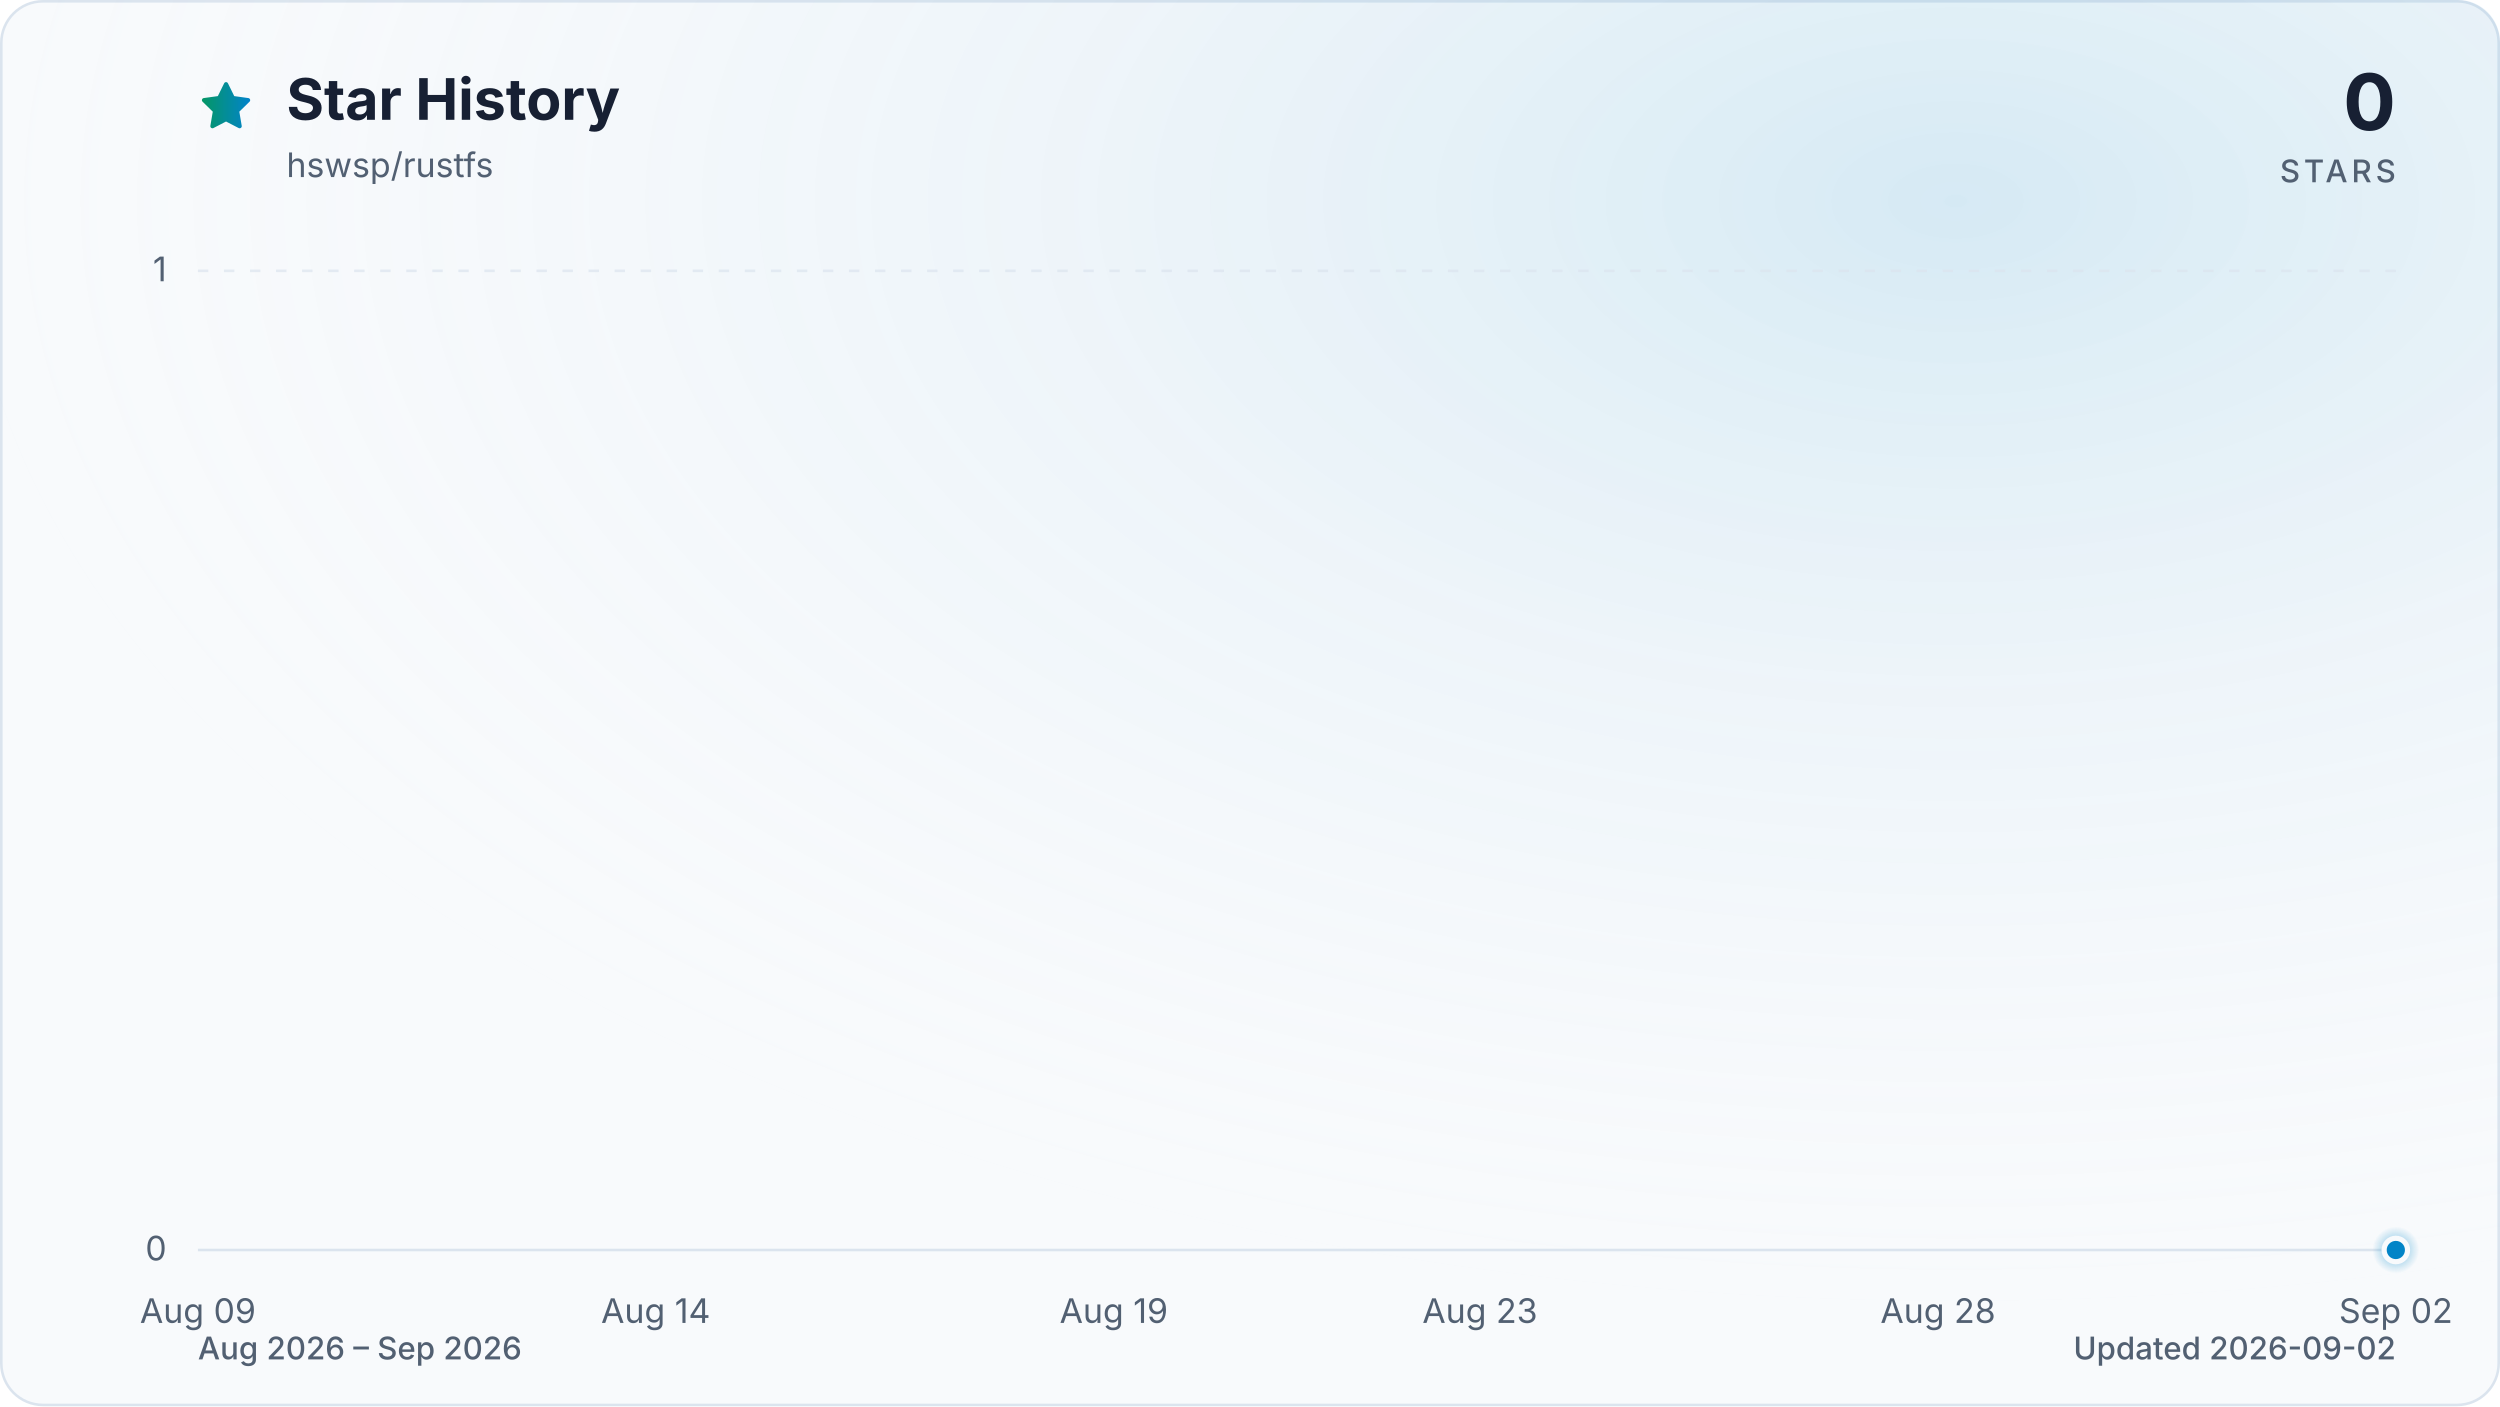
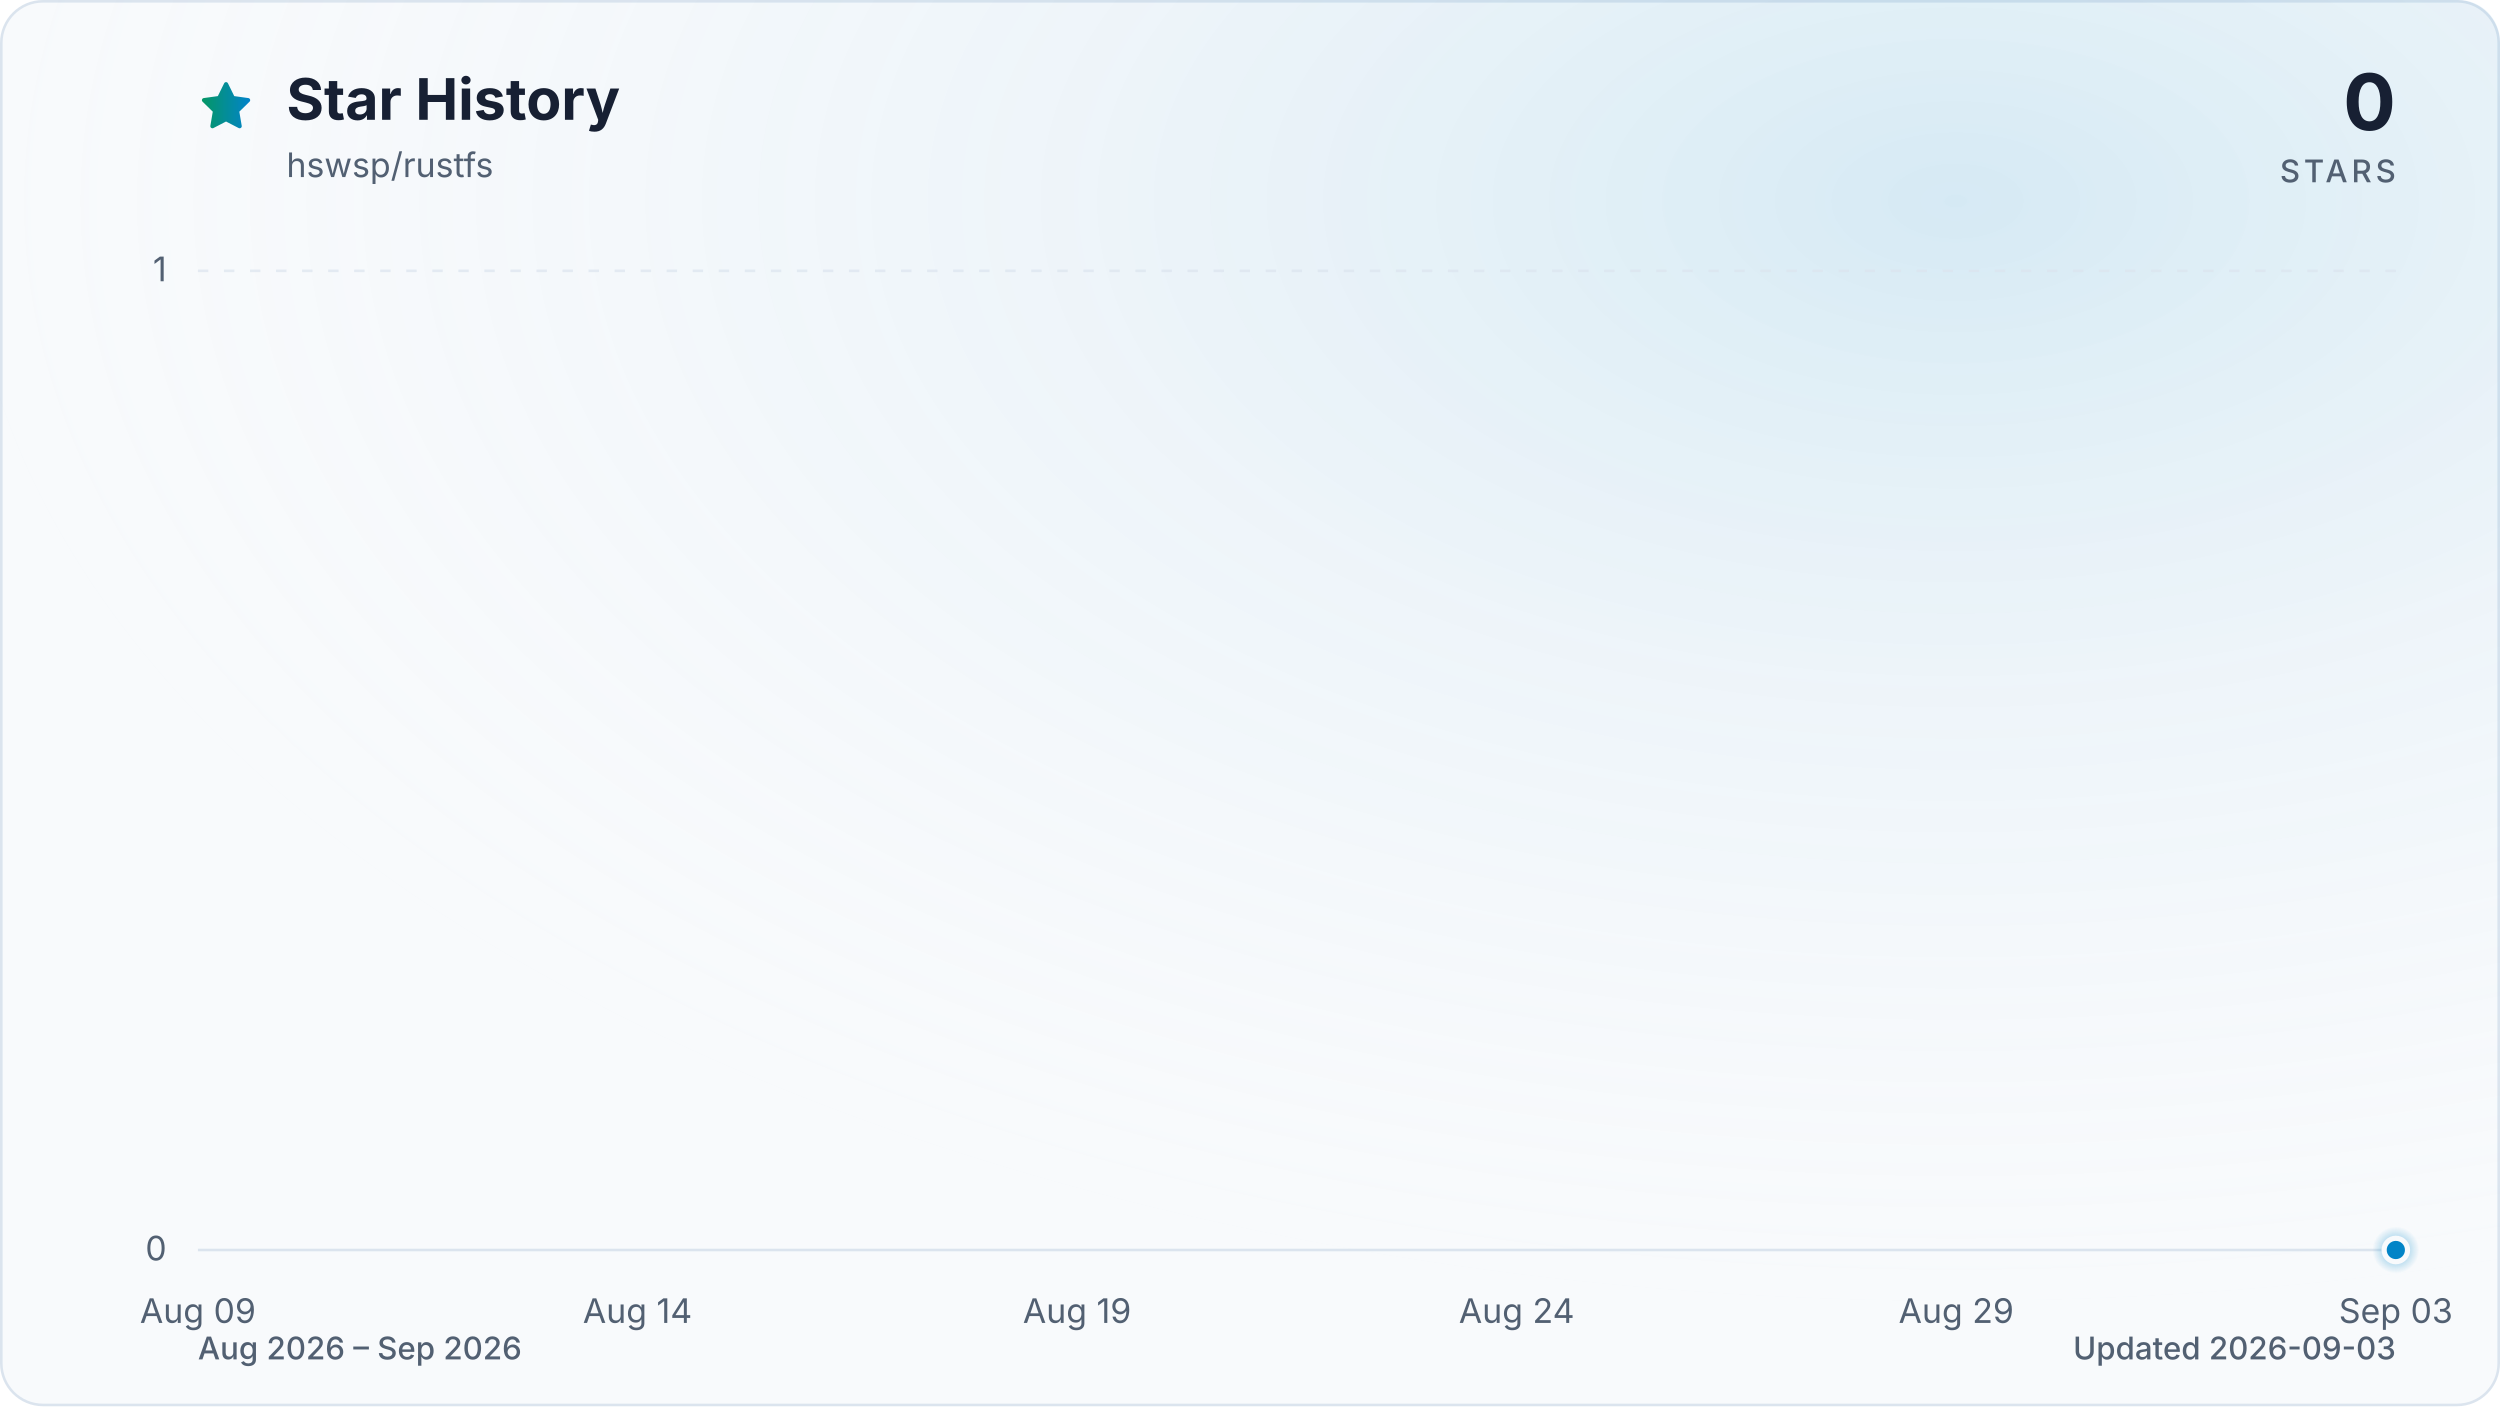
<svg xmlns="http://www.w3.org/2000/svg" viewBox="0 0 960 540" role="img" aria-labelledby="title description" data-style="gradient" data-variant="glow" data-animated="true">
  <defs>
    <linearGradient id="trend" x1="0" y1="0" x2="1" y2="0">
      <stop offset="0%" stop-color="#059669" />
      <stop offset="100%" stop-color="#0284c7" />
    </linearGradient>
    <linearGradient id="area" x1="0" y1="0" x2="0" y2="1">
      <stop offset="0%" stop-color="#059669" stop-opacity="0.30" />
      <stop offset="55%" stop-color="#0284c7" stop-opacity="0.10" />
      <stop offset="100%" stop-color="#0284c7" stop-opacity="0.01" />
    </linearGradient>
    <radialGradient id="marker-halo" cx="50%" cy="50%" r="50%">
      <stop offset="0%" stop-color="#0284c7" stop-opacity="0.55" />
      <stop offset="100%" stop-color="#0284c7" stop-opacity="0" />
    </radialGradient>
    <radialGradient id="surface-glow" cx="78%" cy="14%" r="80%">
      <stop offset="0%" stop-color="#0284c7" stop-opacity="0.14" />
      <stop offset="100%" stop-color="#f8fafc" stop-opacity="0" />
    </radialGradient>
    <filter id="trend-glow" x="-20%" y="-20%" width="140%" height="140%">
      <feGaussianBlur stdDeviation="7" />
    </filter>
  </defs>
  <style>
.trend-enter{transform-box:fill-box;transform-origin:center;animation:trend-enter 520ms cubic-bezier(0.16,1,0.3,1)}
.marker-enter{transform-box:fill-box;transform-origin:center;animation:marker-enter 320ms cubic-bezier(0.16,1,0.3,1) 200ms both}
.marker-pulse{transform-box:fill-box;transform-origin:center;animation:marker-pulse 2.6s ease-out infinite}
@keyframes trend-enter{from{opacity:.35;transform:translateY(10px)}to{opacity:1;transform:translateY(0)}}
@keyframes marker-enter{from{opacity:0;transform:scale(.4)}to{opacity:1;transform:scale(1)}}
@keyframes marker-pulse{0%{opacity:.5;transform:scale(.7)}70%,100%{opacity:0;transform:scale(2.1)}}
@media (prefers-reduced-motion:reduce){.trend-enter,.marker-enter,.marker-pulse{animation:none!important}}
@media (prefers-reduced-motion:reduce){.marker-pulse{opacity:0}}
</style>
  <rect x="0.5" y="0.5" width="959" height="539" fill="#f8fafc" stroke="#dbe4ee" stroke-width="1" rx="16" />
  <rect width="960" height="540" fill="url(#surface-glow)" rx="16" />
  <path d="M12 2.6l2.9 5.9 6.5.9-4.7 4.6 1.1 6.5-5.8-3-5.8 3 1.1-6.5-4.7-4.6 6.5-.9L12 2.6Z" transform="translate(76 30) scale(.9)" fill="url(#trend)" stroke="url(#trend)" stroke-width="1.8" stroke-linejoin="round" aria-hidden="true" />
  <text x="110" y="46" fill="#172033" font-family="ui-sans-serif, system-ui, -apple-system, BlinkMacSystemFont, 'Segoe UI', sans-serif" font-size="22" font-weight="700">Star History</text>
  <text x="110" y="68" fill="#526072" font-family="ui-sans-serif, system-ui, -apple-system, BlinkMacSystemFont, 'Segoe UI', sans-serif" font-size="13">hswsp/rustfs</text>
  <text x="920" y="50" fill="#172033" font-family="ui-sans-serif, system-ui, -apple-system, BlinkMacSystemFont, 'Segoe UI', sans-serif" font-size="30" font-weight="700" text-anchor="end">0</text>
  <text x="920" y="70" fill="#526072" font-family="ui-sans-serif, system-ui, -apple-system, BlinkMacSystemFont, 'Segoe UI', sans-serif" font-size="12" font-weight="500" letter-spacing="1.5" text-anchor="end">STARS</text>
  <line x1="76" y1="480.0" x2="920" y2="480.0" stroke="#dbe4ee" stroke-width="1" stroke-dasharray="0" opacity="1" />
  <text x="64" y="484.0" fill="#526072" font-family="ui-sans-serif, system-ui, -apple-system, BlinkMacSystemFont, 'Segoe UI', sans-serif" font-size="13" text-anchor="end">0</text>
  <line x1="76" y1="104.0" x2="920" y2="104.0" stroke="#dbe4ee" stroke-width="1" stroke-dasharray="4 6" opacity="0.7" />
  <text x="64" y="108.0" fill="#526072" font-family="ui-sans-serif, system-ui, -apple-system, BlinkMacSystemFont, 'Segoe UI', sans-serif" font-size="13" text-anchor="end">1</text>
  <text x="76.0" y="508" fill="#526072" font-family="ui-sans-serif, system-ui, -apple-system, BlinkMacSystemFont, 'Segoe UI', sans-serif" font-size="13" text-anchor="middle">Aug 09</text>
-   <text x="251.8" y="508" fill="#526072" font-family="ui-sans-serif, system-ui, -apple-system, BlinkMacSystemFont, 'Segoe UI', sans-serif" font-size="13" text-anchor="middle">Aug 14</text>
-   <text x="427.7" y="508" fill="#526072" font-family="ui-sans-serif, system-ui, -apple-system, BlinkMacSystemFont, 'Segoe UI', sans-serif" font-size="13" text-anchor="middle">Aug 19</text>
-   <text x="568.3" y="508" fill="#526072" font-family="ui-sans-serif, system-ui, -apple-system, BlinkMacSystemFont, 'Segoe UI', sans-serif" font-size="13" text-anchor="middle">Aug 23</text>
-   <text x="744.2" y="508" fill="#526072" font-family="ui-sans-serif, system-ui, -apple-system, BlinkMacSystemFont, 'Segoe UI', sans-serif" font-size="13" text-anchor="middle">Aug 28</text>
-   <text x="920.0" y="508" fill="#526072" font-family="ui-sans-serif, system-ui, -apple-system, BlinkMacSystemFont, 'Segoe UI', sans-serif" font-size="13" text-anchor="middle">Sep 02</text>
+   <text x="244.8" y="508" fill="#526072" font-family="ui-sans-serif, system-ui, -apple-system, BlinkMacSystemFont, 'Segoe UI', sans-serif" font-size="13" text-anchor="middle">Aug 14</text>
+   <text x="413.6" y="508" fill="#526072" font-family="ui-sans-serif, system-ui, -apple-system, BlinkMacSystemFont, 'Segoe UI', sans-serif" font-size="13" text-anchor="middle">Aug 19</text>
+   <text x="582.4" y="508" fill="#526072" font-family="ui-sans-serif, system-ui, -apple-system, BlinkMacSystemFont, 'Segoe UI', sans-serif" font-size="13" text-anchor="middle">Aug 24</text>
+   <text x="751.2" y="508" fill="#526072" font-family="ui-sans-serif, system-ui, -apple-system, BlinkMacSystemFont, 'Segoe UI', sans-serif" font-size="13" text-anchor="middle">Aug 29</text>
+   <text x="920.0" y="508" fill="#526072" font-family="ui-sans-serif, system-ui, -apple-system, BlinkMacSystemFont, 'Segoe UI', sans-serif" font-size="13" text-anchor="middle">Sep 03</text>
  <g class="trend-enter">
-     <path d="M 76.0 480.0 C 87.7 480.0, 99.4 480.0, 111.2 480.0 C 122.9 480.0, 134.6 480.0, 146.3 480.0 C 158.1 480.0, 169.8 480.0, 181.5 480.0 C 193.2 480.0, 204.9 480.0, 216.7 480.0 C 228.4 480.0, 240.1 480.0, 251.8 480.0 C 263.6 480.0, 275.3 480.0, 287.0 480.0 C 298.7 480.0, 310.4 480.0, 322.2 480.0 C 333.9 480.0, 345.6 480.0, 357.3 480.0 C 369.1 480.0, 380.8 480.0, 392.5 480.0 C 404.2 480.0, 415.9 480.0, 427.7 480.0 C 439.4 480.0, 451.1 480.0, 462.8 480.0 C 474.6 480.0, 486.3 480.0, 498.0 480.0 C 509.7 480.0, 521.4 480.0, 533.2 480.0 C 544.9 480.0, 556.6 480.0, 568.3 480.0 C 580.1 480.0, 591.8 480.0, 603.5 480.0 C 615.2 480.0, 626.9 480.0, 638.7 480.0 C 650.4 480.0, 662.1 480.0, 673.8 480.0 C 685.6 480.0, 697.3 480.0, 709.0 480.0 C 720.7 480.0, 732.4 480.0, 744.2 480.0 C 755.9 480.0, 767.6 480.0, 779.3 480.0 C 791.1 480.0, 802.8 480.0, 814.5 480.0 C 826.2 480.0, 837.9 480.0, 849.7 480.0 C 861.4 480.0, 873.1 480.0, 884.8 480.0 C 896.6 480.0, 908.3 480.0, 920.0 480.0 L 920.0 480.0 L 76.0 480.0 Z" fill="url(#area)" />
-     <path d="M 76.0 480.0 C 87.7 480.0, 99.4 480.0, 111.2 480.0 C 122.9 480.0, 134.6 480.0, 146.3 480.0 C 158.1 480.0, 169.8 480.0, 181.5 480.0 C 193.2 480.0, 204.9 480.0, 216.7 480.0 C 228.4 480.0, 240.1 480.0, 251.8 480.0 C 263.6 480.0, 275.3 480.0, 287.0 480.0 C 298.7 480.0, 310.4 480.0, 322.2 480.0 C 333.9 480.0, 345.6 480.0, 357.3 480.0 C 369.1 480.0, 380.8 480.0, 392.5 480.0 C 404.2 480.0, 415.9 480.0, 427.7 480.0 C 439.4 480.0, 451.1 480.0, 462.8 480.0 C 474.6 480.0, 486.3 480.0, 498.0 480.0 C 509.7 480.0, 521.4 480.0, 533.2 480.0 C 544.9 480.0, 556.6 480.0, 568.3 480.0 C 580.1 480.0, 591.8 480.0, 603.5 480.0 C 615.2 480.0, 626.9 480.0, 638.7 480.0 C 650.4 480.0, 662.1 480.0, 673.8 480.0 C 685.6 480.0, 697.3 480.0, 709.0 480.0 C 720.7 480.0, 732.4 480.0, 744.2 480.0 C 755.9 480.0, 767.6 480.0, 779.3 480.0 C 791.1 480.0, 802.8 480.0, 814.5 480.0 C 826.2 480.0, 837.9 480.0, 849.7 480.0 C 861.4 480.0, 873.1 480.0, 884.8 480.0 C 896.6 480.0, 908.3 480.0, 920.0 480.0" fill="none" stroke="url(#trend)" stroke-width="12" stroke-linecap="round" stroke-linejoin="round" opacity="0.16" filter="url(#trend-glow)" />
-     <path d="M 76.0 480.0 C 87.7 480.0, 99.4 480.0, 111.2 480.0 C 122.9 480.0, 134.6 480.0, 146.3 480.0 C 158.1 480.0, 169.8 480.0, 181.5 480.0 C 193.2 480.0, 204.9 480.0, 216.7 480.0 C 228.4 480.0, 240.1 480.0, 251.8 480.0 C 263.6 480.0, 275.3 480.0, 287.0 480.0 C 298.7 480.0, 310.4 480.0, 322.2 480.0 C 333.9 480.0, 345.6 480.0, 357.3 480.0 C 369.1 480.0, 380.8 480.0, 392.5 480.0 C 404.2 480.0, 415.9 480.0, 427.7 480.0 C 439.4 480.0, 451.1 480.0, 462.8 480.0 C 474.6 480.0, 486.3 480.0, 498.0 480.0 C 509.7 480.0, 521.4 480.0, 533.2 480.0 C 544.9 480.0, 556.6 480.0, 568.3 480.0 C 580.1 480.0, 591.8 480.0, 603.5 480.0 C 615.2 480.0, 626.9 480.0, 638.7 480.0 C 650.4 480.0, 662.1 480.0, 673.8 480.0 C 685.6 480.0, 697.3 480.0, 709.0 480.0 C 720.7 480.0, 732.4 480.0, 744.2 480.0 C 755.9 480.0, 767.6 480.0, 779.3 480.0 C 791.1 480.0, 802.8 480.0, 814.5 480.0 C 826.2 480.0, 837.9 480.0, 849.7 480.0 C 861.4 480.0, 873.1 480.0, 884.8 480.0 C 896.6 480.0, 908.3 480.0, 920.0 480.0" fill="none" stroke="url(#trend)" stroke-width="3" stroke-linecap="round" stroke-linejoin="round" />
+     <path d="M 76.0 480.0 C 87.3 480.0, 98.5 480.0, 109.8 480.0 C 121.0 480.0, 132.3 480.0, 143.5 480.0 C 154.8 480.0, 166.0 480.0, 177.3 480.0 C 188.5 480.0, 199.8 480.0, 211.0 480.0 C 222.3 480.0, 233.5 480.0, 244.8 480.0 C 256.1 480.0, 267.3 480.0, 278.6 480.0 C 289.8 480.0, 301.1 480.0, 312.3 480.0 C 323.6 480.0, 334.8 480.0, 346.1 480.0 C 357.3 480.0, 368.6 480.0, 379.8 480.0 C 391.1 480.0, 402.3 480.0, 413.6 480.0 C 424.9 480.0, 436.1 480.0, 447.4 480.0 C 458.6 480.0, 469.9 480.0, 481.1 480.0 C 492.4 480.0, 503.6 480.0, 514.9 480.0 C 526.1 480.0, 537.4 480.0, 548.6 480.0 C 559.9 480.0, 571.1 480.0, 582.4 480.0 C 593.7 480.0, 604.9 480.0, 616.2 480.0 C 627.4 480.0, 638.7 480.0, 649.9 480.0 C 661.2 480.0, 672.4 480.0, 683.7 480.0 C 694.9 480.0, 706.2 480.0, 717.4 480.0 C 728.7 480.0, 739.9 480.0, 751.2 480.0 C 762.5 480.0, 773.7 480.0, 785.0 480.0 C 796.2 480.0, 807.5 480.0, 818.7 480.0 C 830.0 480.0, 841.2 480.0, 852.5 480.0 C 863.7 480.0, 875.0 480.0, 886.2 480.0 C 897.5 480.0, 908.7 480.0, 920.0 480.0 L 920.0 480.0 L 76.0 480.0 Z" fill="url(#area)" />
+     <path d="M 76.0 480.0 C 87.3 480.0, 98.5 480.0, 109.8 480.0 C 121.0 480.0, 132.3 480.0, 143.5 480.0 C 154.8 480.0, 166.0 480.0, 177.3 480.0 C 188.5 480.0, 199.8 480.0, 211.0 480.0 C 222.3 480.0, 233.5 480.0, 244.8 480.0 C 256.1 480.0, 267.3 480.0, 278.6 480.0 C 289.8 480.0, 301.1 480.0, 312.3 480.0 C 323.6 480.0, 334.8 480.0, 346.1 480.0 C 357.3 480.0, 368.6 480.0, 379.8 480.0 C 391.1 480.0, 402.3 480.0, 413.6 480.0 C 424.9 480.0, 436.1 480.0, 447.4 480.0 C 458.6 480.0, 469.9 480.0, 481.1 480.0 C 492.4 480.0, 503.6 480.0, 514.9 480.0 C 526.1 480.0, 537.4 480.0, 548.6 480.0 C 559.9 480.0, 571.1 480.0, 582.4 480.0 C 593.7 480.0, 604.9 480.0, 616.2 480.0 C 627.4 480.0, 638.7 480.0, 649.9 480.0 C 661.2 480.0, 672.4 480.0, 683.7 480.0 C 694.9 480.0, 706.2 480.0, 717.4 480.0 C 728.7 480.0, 739.9 480.0, 751.2 480.0 C 762.5 480.0, 773.7 480.0, 785.0 480.0 C 796.2 480.0, 807.5 480.0, 818.7 480.0 C 830.0 480.0, 841.2 480.0, 852.5 480.0 C 863.7 480.0, 875.0 480.0, 886.2 480.0 C 897.5 480.0, 908.7 480.0, 920.0 480.0" fill="none" stroke="url(#trend)" stroke-width="12" stroke-linecap="round" stroke-linejoin="round" opacity="0.16" filter="url(#trend-glow)" />
+     <path d="M 76.0 480.0 C 87.3 480.0, 98.5 480.0, 109.8 480.0 C 121.0 480.0, 132.3 480.0, 143.5 480.0 C 154.8 480.0, 166.0 480.0, 177.3 480.0 C 188.5 480.0, 199.8 480.0, 211.0 480.0 C 222.3 480.0, 233.5 480.0, 244.8 480.0 C 256.1 480.0, 267.3 480.0, 278.6 480.0 C 289.8 480.0, 301.1 480.0, 312.3 480.0 C 323.6 480.0, 334.8 480.0, 346.1 480.0 C 357.3 480.0, 368.6 480.0, 379.8 480.0 C 391.1 480.0, 402.3 480.0, 413.6 480.0 C 424.9 480.0, 436.1 480.0, 447.4 480.0 C 458.6 480.0, 469.9 480.0, 481.1 480.0 C 492.4 480.0, 503.6 480.0, 514.9 480.0 C 526.1 480.0, 537.4 480.0, 548.6 480.0 C 559.9 480.0, 571.1 480.0, 582.4 480.0 C 593.7 480.0, 604.9 480.0, 616.2 480.0 C 627.4 480.0, 638.7 480.0, 649.9 480.0 C 661.2 480.0, 672.4 480.0, 683.7 480.0 C 694.9 480.0, 706.2 480.0, 717.4 480.0 C 728.7 480.0, 739.9 480.0, 751.2 480.0 C 762.5 480.0, 773.7 480.0, 785.0 480.0 C 796.2 480.0, 807.5 480.0, 818.7 480.0 C 830.0 480.0, 841.2 480.0, 852.5 480.0 C 863.7 480.0, 875.0 480.0, 886.2 480.0 C 897.5 480.0, 908.7 480.0, 920.0 480.0" fill="none" stroke="url(#trend)" stroke-width="3" stroke-linecap="round" stroke-linejoin="round" />
  </g>
  <g class="marker-enter">
    <circle class="marker-pulse" cx="920.0" cy="480.0" r="9" fill="url(#marker-halo)" />
    <circle cx="920.0" cy="480.0" r="4.5" fill="#0284c7" stroke="#f8fafc" stroke-width="2" />
  </g>
  <text x="76" y="522" fill="#526072" font-family="ui-sans-serif, system-ui, -apple-system, BlinkMacSystemFont, 'Segoe UI', sans-serif" font-size="12" font-weight="500">Aug 2026 – Sep 2026</text>
-   <text x="920" y="522" fill="#526072" font-family="ui-sans-serif, system-ui, -apple-system, BlinkMacSystemFont, 'Segoe UI', sans-serif" font-size="12" font-weight="500" text-anchor="end">Updated 2026-09-02</text>
+   <text x="920" y="522" fill="#526072" font-family="ui-sans-serif, system-ui, -apple-system, BlinkMacSystemFont, 'Segoe UI', sans-serif" font-size="12" font-weight="500" text-anchor="end">Updated 2026-09-03</text>
</svg>
